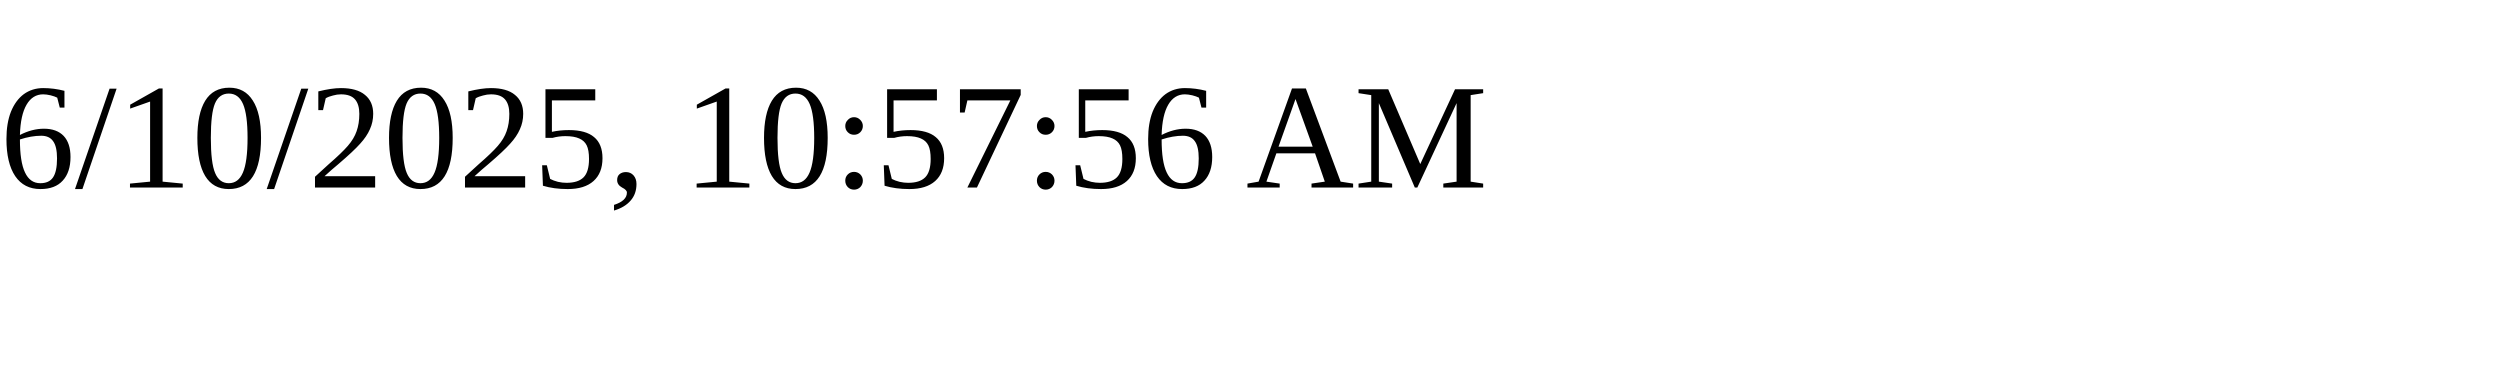
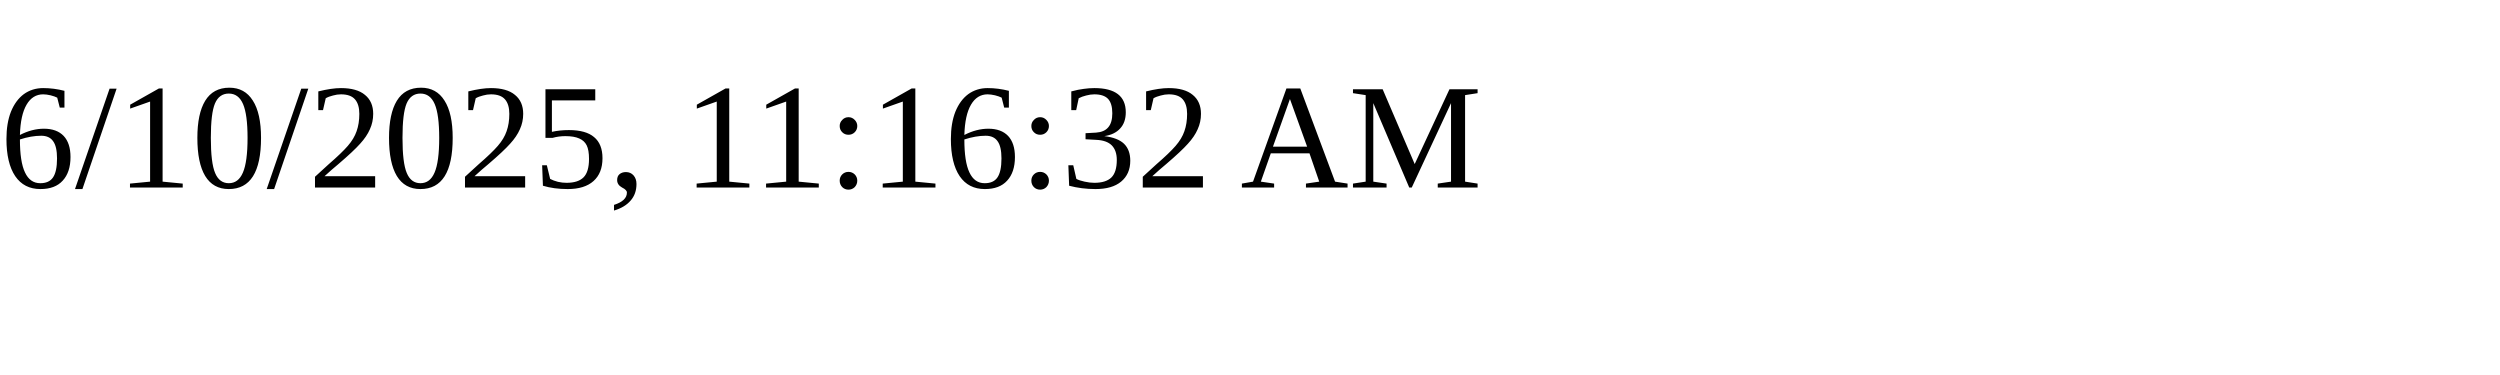
<svg xmlns="http://www.w3.org/2000/svg" height="30" width="200">
-   <text x="0" y="15">6/10/2025, 10:57:56 AM</text>
+   <text x="0" y="15">6/10/2025, 11:16:32 AM</text>
</svg>
